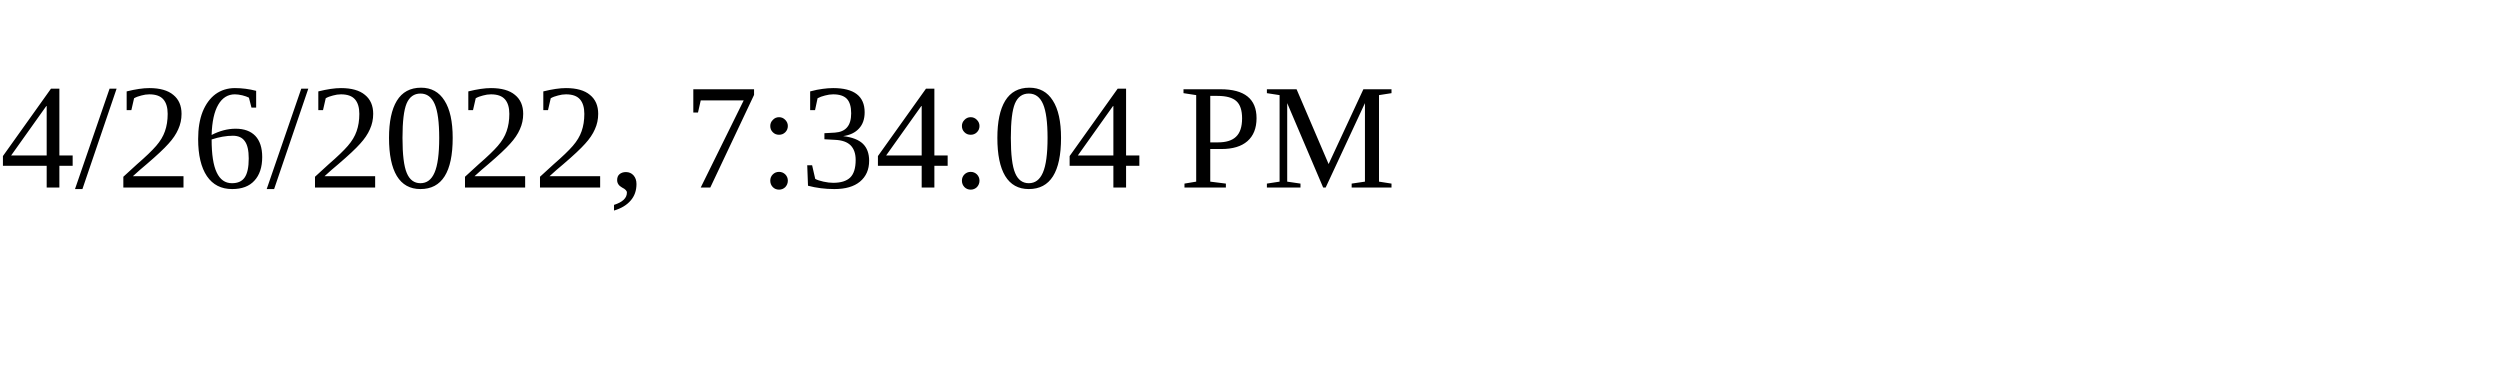
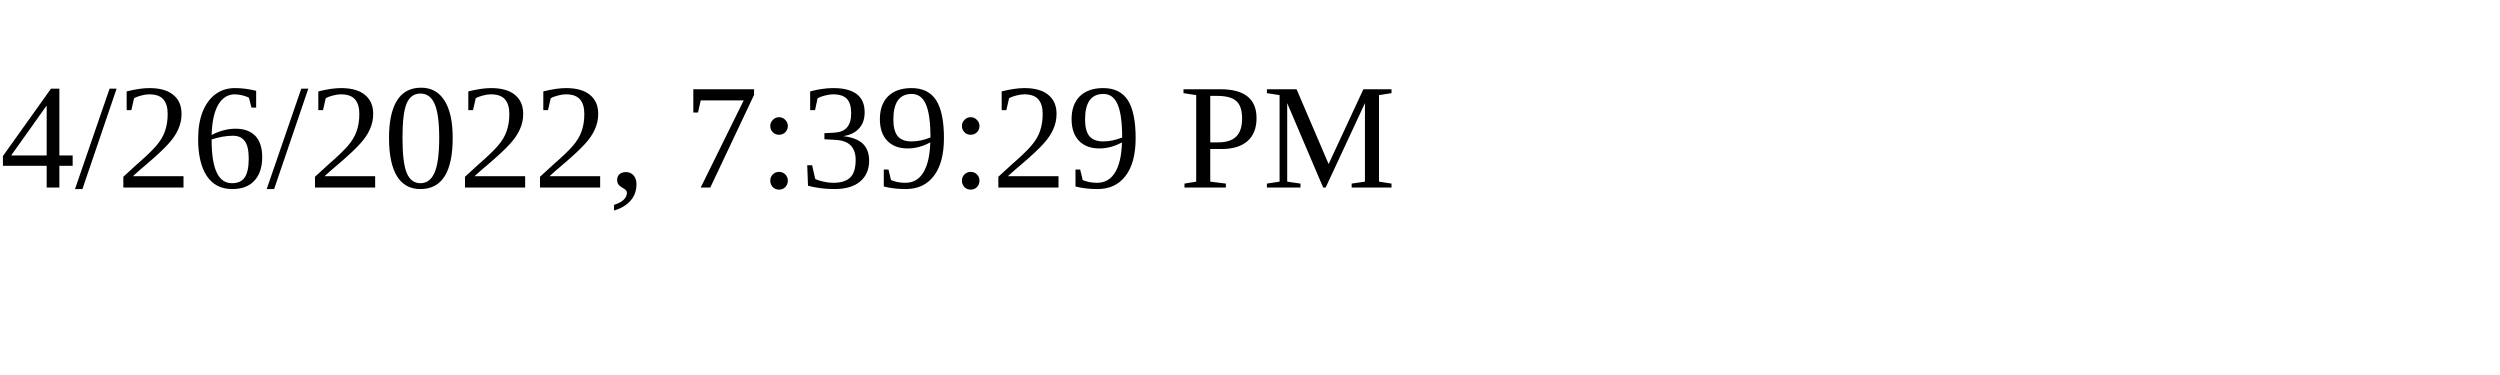
<svg xmlns="http://www.w3.org/2000/svg" height="30" width="200">
-   <text x="0" y="15">4/26/2022, 7:34:04 PM</text>
+   <text x="0" y="15">4/26/2022, 7:39:29 PM</text>
</svg>
